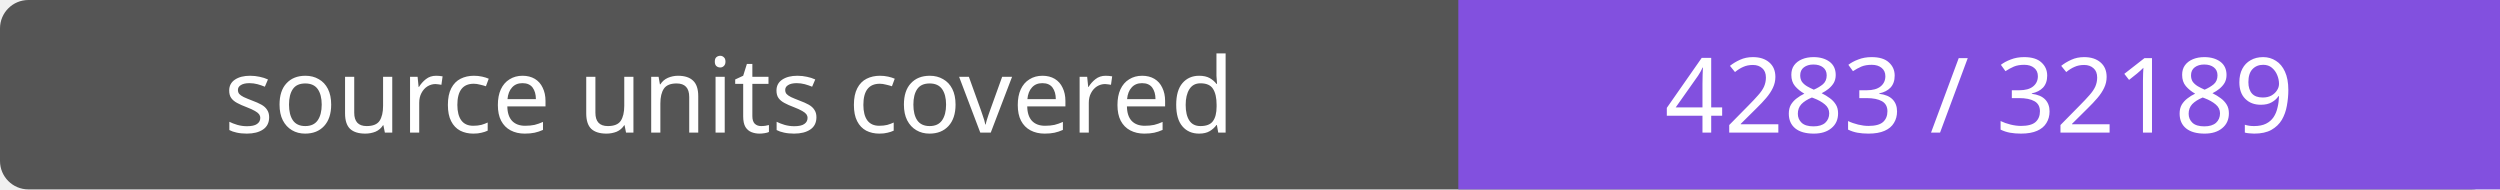
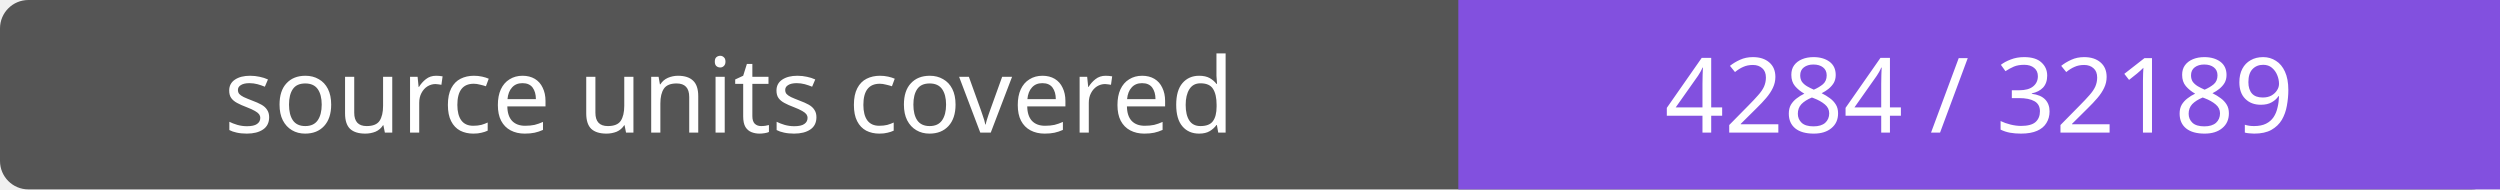
- <svg xmlns="http://www.w3.org/2000/svg" width="264" height="20" role="img" aria-label="source units covered: 4283 / 32189">
+ <svg xmlns="http://www.w3.org/2000/svg" width="264" height="20" role="img" aria-label="source units covered: 4284 / 32189">
  <rect width="264" height="20" rx="3" fill="#555" />
  <path fill="#8250df" d="M154 0h110v20H154z" />
  <g fill="#fff" text-anchor="middle" font-family="Verdana,sans-serif" font-size="11">
    <text x="77.0" y="14">source units covered</text>
-     <text x="209.0" y="14">4283 / 32189</text>
+     <text x="209.0" y="14">4284 / 32189</text>
  </g>
</svg>
